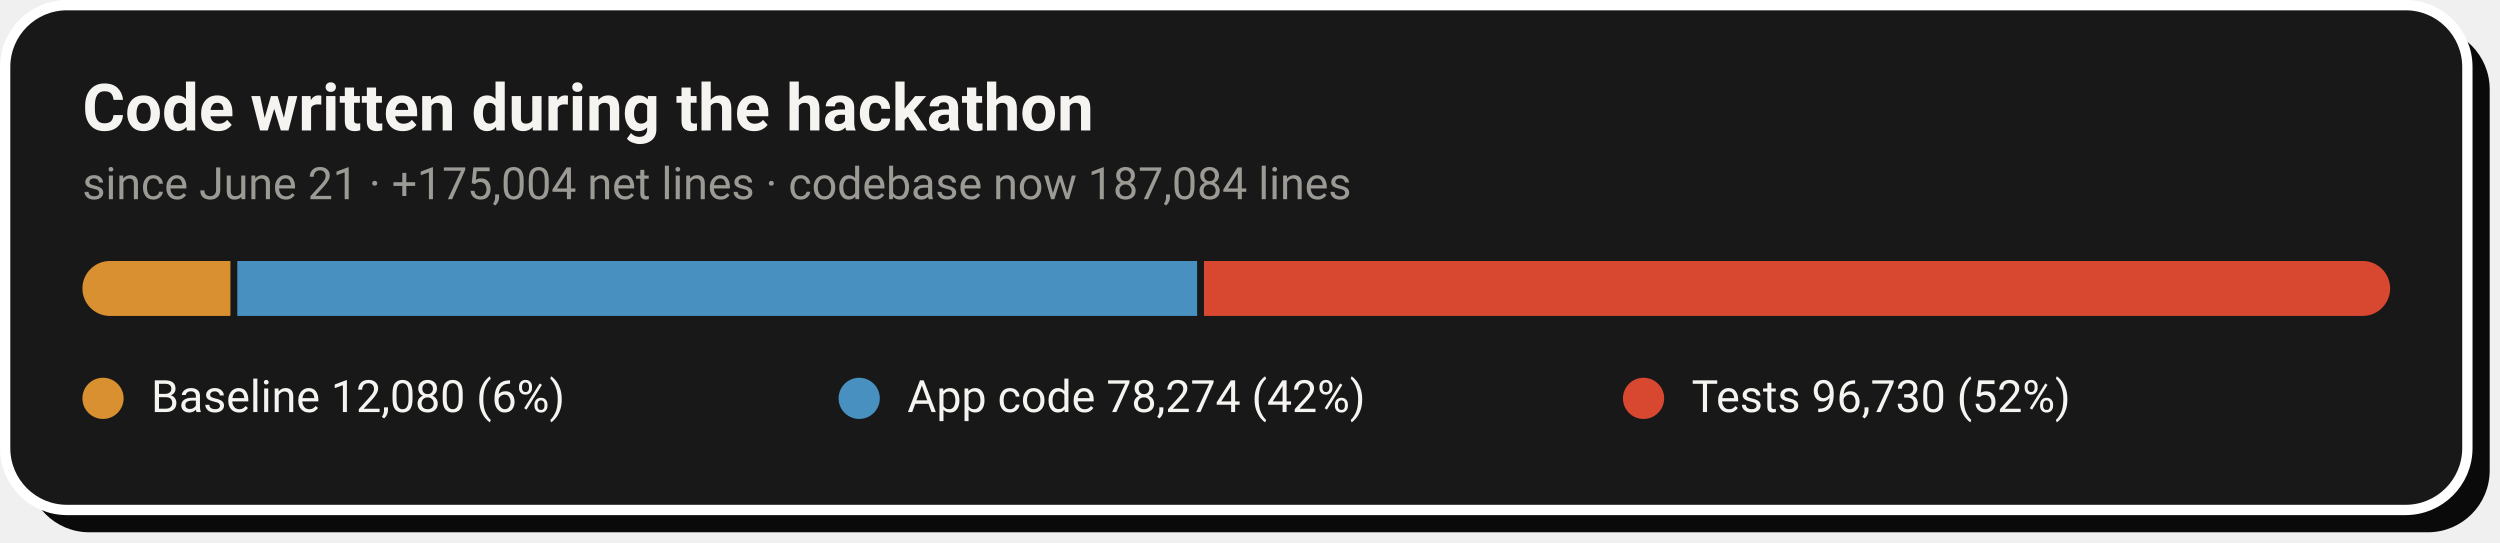
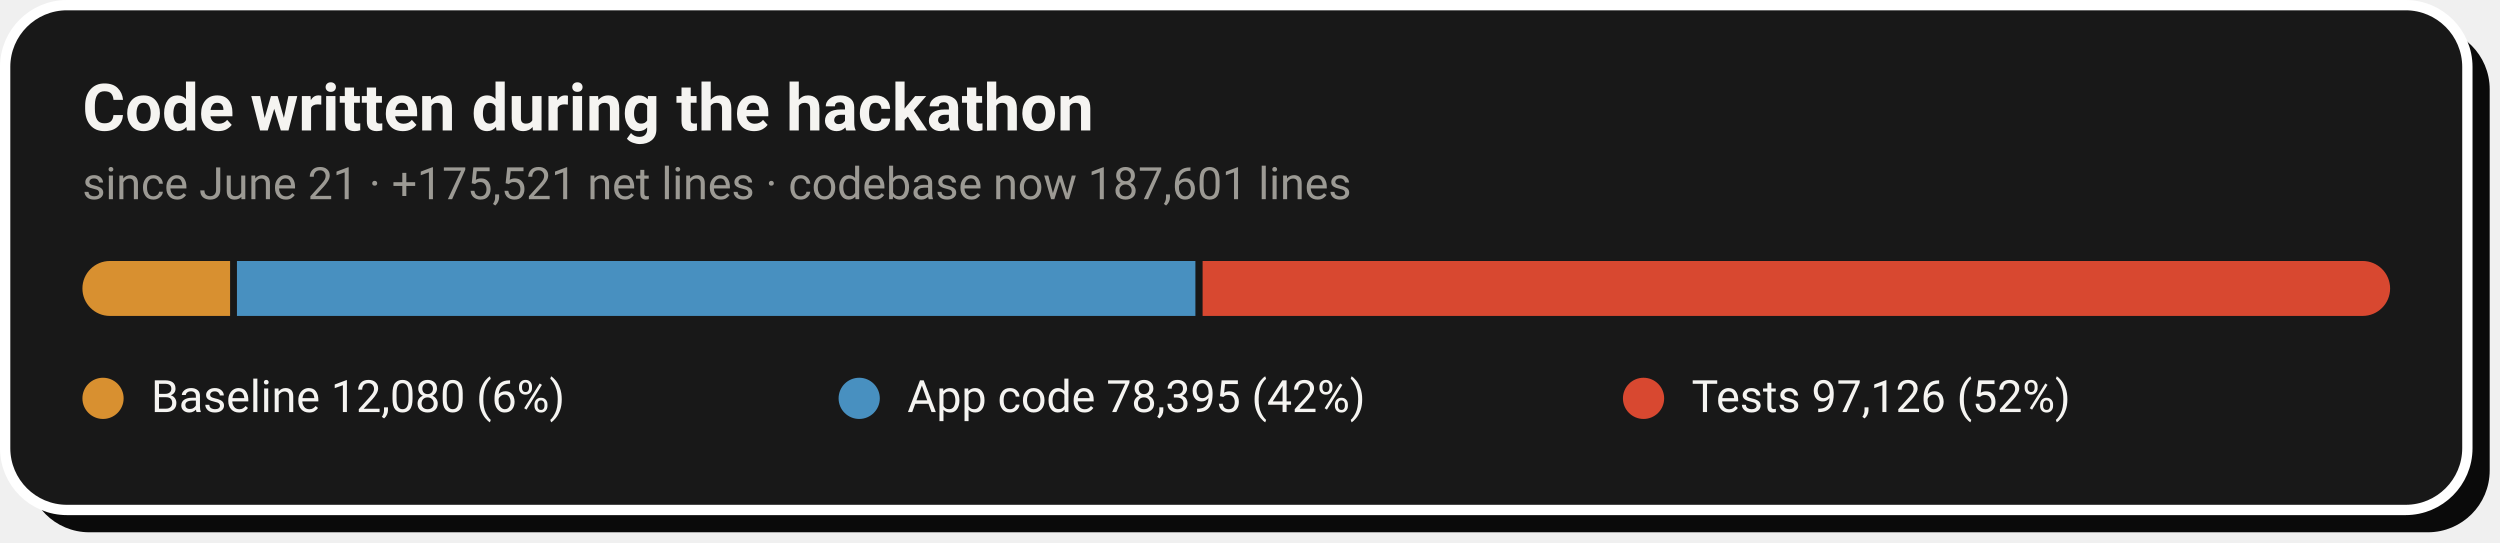
- <svg xmlns="http://www.w3.org/2000/svg" width="728" height="158" viewBox="0 0 728 158" role="img" aria-label="Code growth: 12,080 baseline lines, 78,274 application lines and 96,730 test lines added during the hackathon">
+ <svg xmlns="http://www.w3.org/2000/svg" width="728" height="158" viewBox="0 0 728 158" role="img" aria-label="Code growth: 12,080 baseline lines, 78,395 application lines and 97,126 test lines added during the hackathon">
  <rect x="8" y="8" width="717" height="147" rx="18" fill="#0A0A0A" />
  <rect x="1.5" y="1.5" width="717" height="147" rx="18" fill="#181818" stroke="#FFFFFF" stroke-width="3" />
  <text x="24" y="38" font-family="-apple-system,'Segoe UI',Roboto,Helvetica,Arial,sans-serif" font-size="19" font-weight="700" fill="#F5F4F1">Code written during the hackathon</text>
-   <text x="24" y="58" font-family="-apple-system,'Segoe UI',Roboto,Helvetica,Arial,sans-serif" font-size="13" fill="#9C9A94">since June 21 · +175,004 net lines · codebase now 187,084 lines</text>
+   <text x="24" y="58" font-family="-apple-system,'Segoe UI',Roboto,Helvetica,Arial,sans-serif" font-size="13" fill="#9C9A94">since June 21 · +175,521 net lines · codebase now 187,601 lines</text>
  <clipPath id="pill">
    <rect x="24" y="76" width="672" height="16" rx="8.0" />
  </clipPath>
  <g clip-path="url(#pill)">
-     <rect x="24.0" y="76" width="43.1" height="16" fill="#D89030" />
-     <rect x="69.1" y="76" width="279.5" height="16" fill="#4890C0" />
-     <rect x="350.6" y="76" width="345.4" height="16" fill="#D84830" />
+     <rect x="24.0" y="76" width="43.0" height="16" fill="#D89030" />
+     <rect x="69.0" y="76" width="279.1" height="16" fill="#4890C0" />
+     <rect x="350.2" y="76" width="345.8" height="16" fill="#D84830" />
  </g>
  <circle cx="30.0" cy="116" r="6" fill="#D89030" />
  <text x="44.0" y="120" font-family="-apple-system,'Segoe UI',Roboto,Helvetica,Arial,sans-serif" font-size="13" fill="#F5F4F1">Baseline  12,080 (6%)</text>
  <circle cx="250.2" cy="116" r="6" fill="#4890C0" />
-   <text x="264.2" y="120" font-family="-apple-system,'Segoe UI',Roboto,Helvetica,Arial,sans-serif" font-size="13" fill="#F5F4F1">App code  78,274 (42%)</text>
+   <text x="264.2" y="120" font-family="-apple-system,'Segoe UI',Roboto,Helvetica,Arial,sans-serif" font-size="13" fill="#F5F4F1">App code  78,395 (42%)</text>
  <circle cx="478.6" cy="116" r="6" fill="#D84830" />
-   <text x="492.6" y="120" font-family="-apple-system,'Segoe UI',Roboto,Helvetica,Arial,sans-serif" font-size="13" fill="#F5F4F1">Tests  96,730 (52%)</text>
+   <text x="492.6" y="120" font-family="-apple-system,'Segoe UI',Roboto,Helvetica,Arial,sans-serif" font-size="13" fill="#F5F4F1">Tests  97,126 (52%)</text>
</svg>
